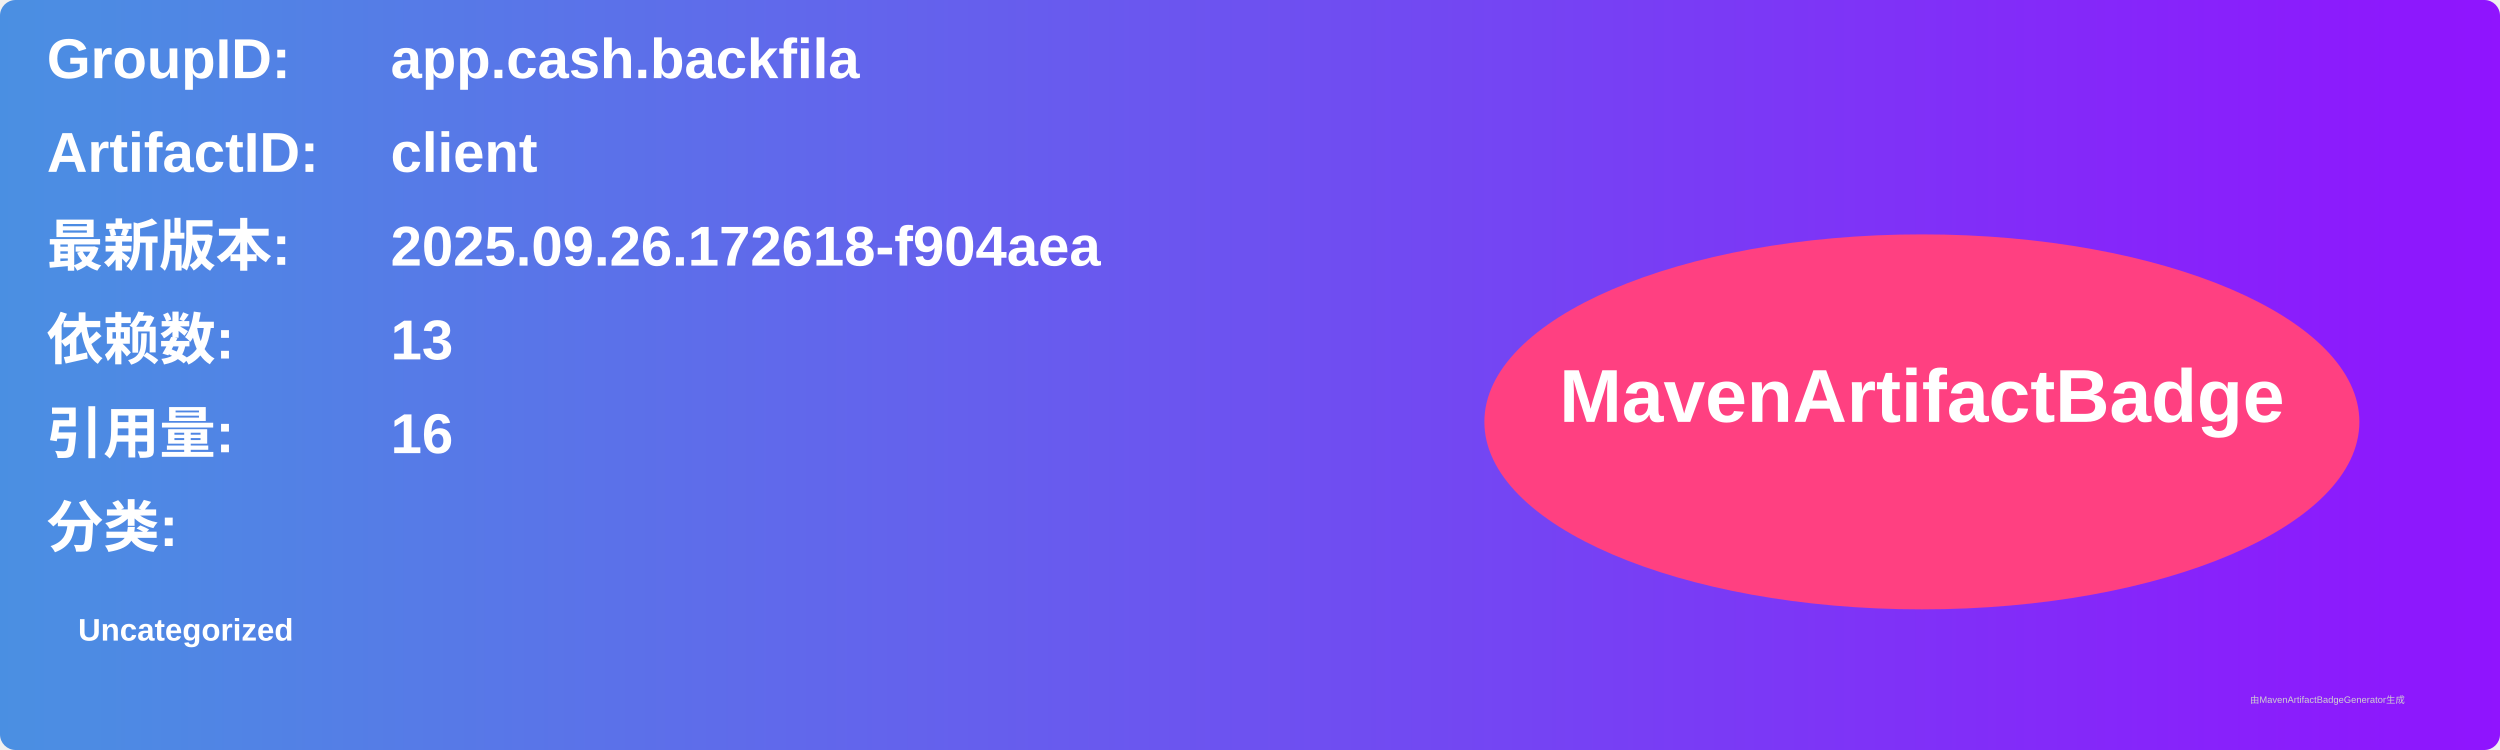
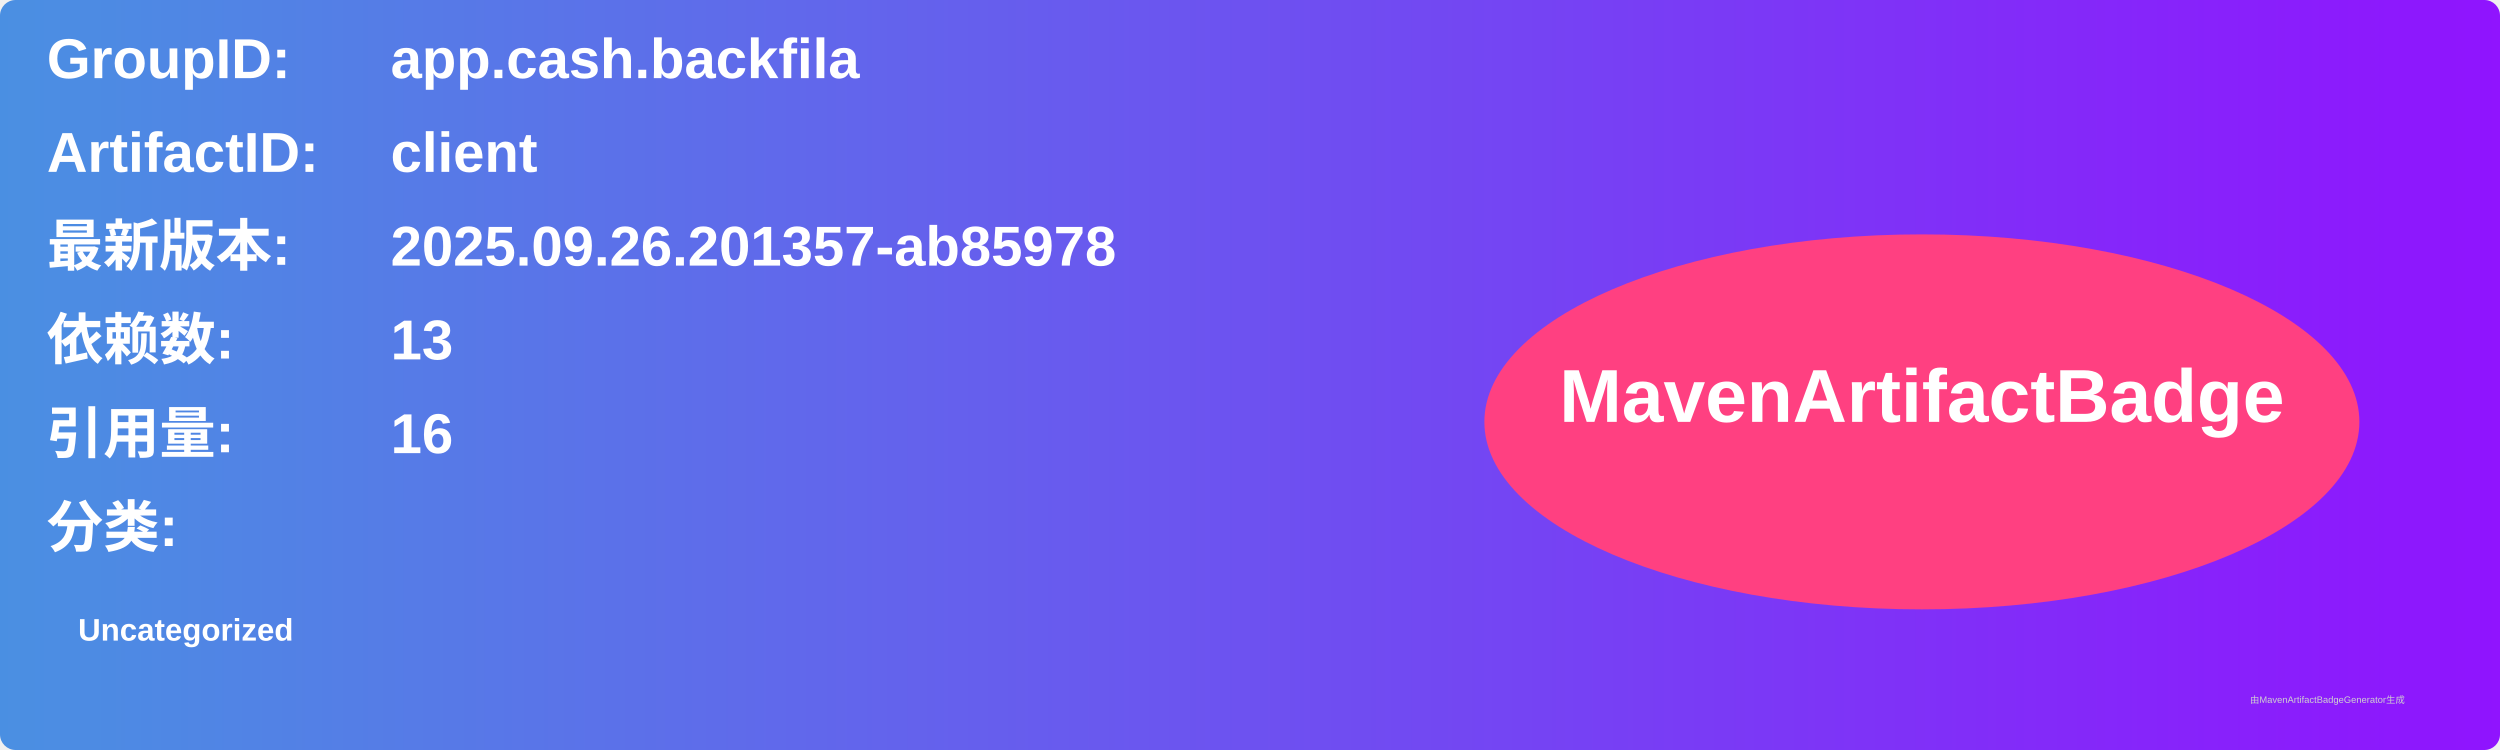
<svg xmlns="http://www.w3.org/2000/svg" width="800" height="240" viewBox="0 0 800 240">
  <linearGradient id="grad" x1="0%" y1="0%" x2="100%" y2="0%">
    <stop offset="0%" stop-color="#4a90e2" />
    <stop offset="100%" stop-color="#9013fe" />
  </linearGradient>
  <rect width="100%" height="100%" rx="5" ry="5" fill="url(#grad)" />
  <g transform="translate(15, 15)">
    <text x="0" y="10" font-family="Arial" font-size="18" fill="white" font-weight="bold" width="260">GroupID:</text>
    <text x="110" y="10" font-family="Arial" font-size="18" fill="white" font-weight="bold" width="460">app.cash.backfila</text>
    <text x="0" y="40" font-family="Arial" font-size="18" fill="white" font-weight="bold" width="260">ArtifactID:</text>
    <text x="110" y="40" font-family="Arial" font-size="18" fill="white" font-weight="bold" width="460">client</text>
    <text x="0" y="70" font-family="Arial" font-size="18" fill="white" font-weight="bold">最新版本:</text>
    <text x="110" y="70" font-family="Arial" font-size="18" fill="white" font-weight="bold">
-       <tspan font-weight="bold">2025.09.26.172618-f904aea</tspan>
+       <tspan font-weight="bold">2025.09.26.201357-ab85978</tspan>
    </text>
    <text x="0" y="100" font-family="Arial" font-size="18" fill="white" font-weight="bold">依赖数: </text>
    <text x="110" y="100" font-family="Arial" font-size="18" fill="white">
      <tspan font-weight="bold">13</tspan>
    </text>
    <text x="0" y="130" font-family="Arial" font-size="18" fill="white" font-weight="bold">引用量: </text>
    <text x="110" y="130" font-family="Arial" font-size="18" fill="white">
      <tspan font-weight="bold">16</tspan>
    </text>
    <text x="0" y="160" font-family="Arial" font-size="18" fill="white" font-weight="bold">分类:</text>
    <text x="10" y="190" font-family="Arial" font-size="10" fill="white">
      <tspan font-weight="bold">Uncategorized</tspan>
    </text>
    <ellipse cx="600" cy="120" rx="140" ry="60" fill="#ff4081" />
    <text x="600" y="120" text-anchor="middle" font-family="Arial" font-size="24" fill="white" font-weight="bold">MavenArtifactBadge</text>
  </g>
  <text x="720" y="225" font-family="Arial" font-size="3" fill="#d0d0d0">由MavenArtifactBadgeGenerator生成</text>
</svg>
